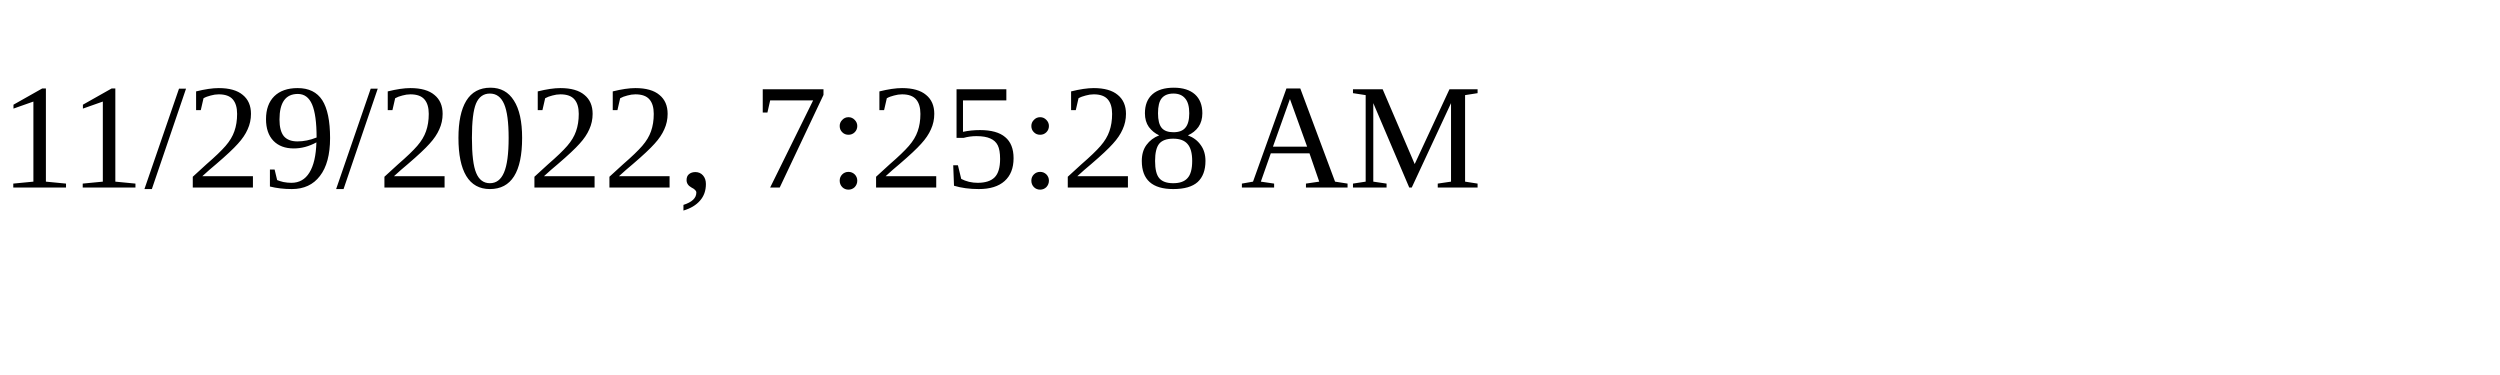
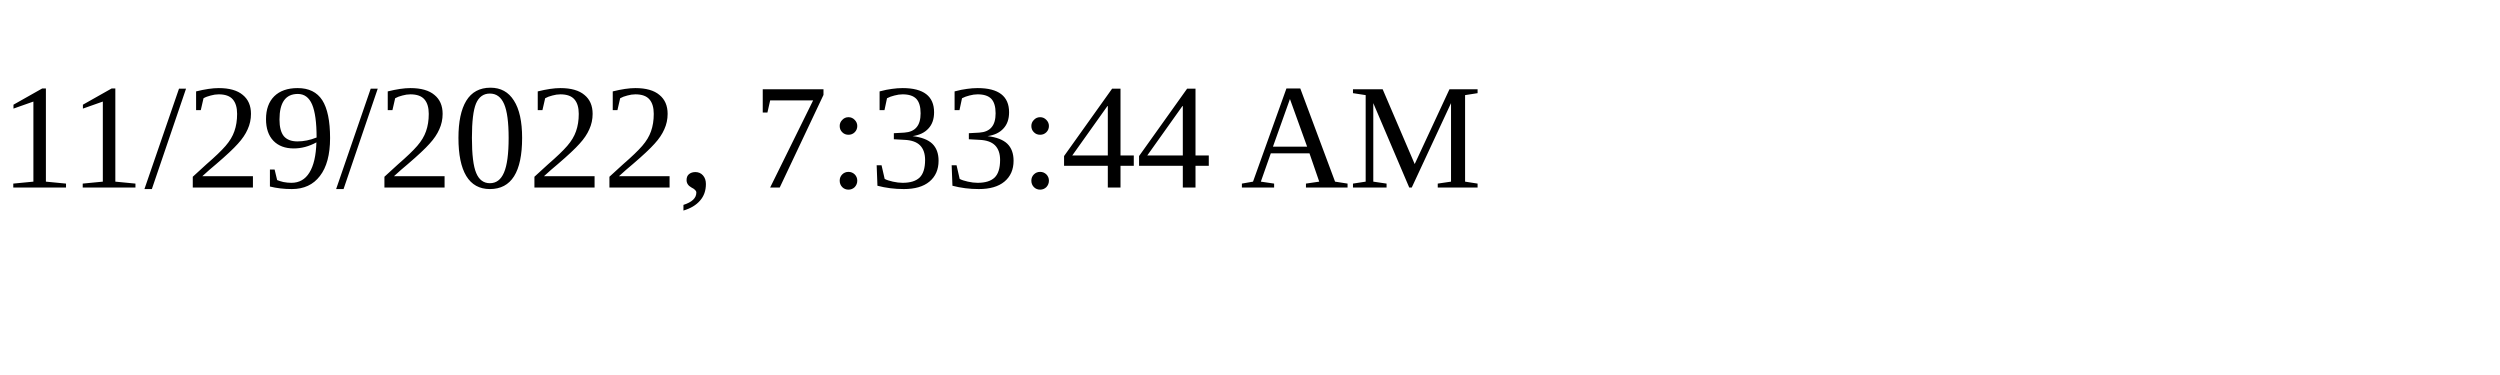
<svg xmlns="http://www.w3.org/2000/svg" height="30" width="200">
-   <text x="0" y="15">11/29/2022, 7:25:28 AM</text>
+   <text x="0" y="15">11/29/2022, 7:33:44 AM</text>
</svg>
